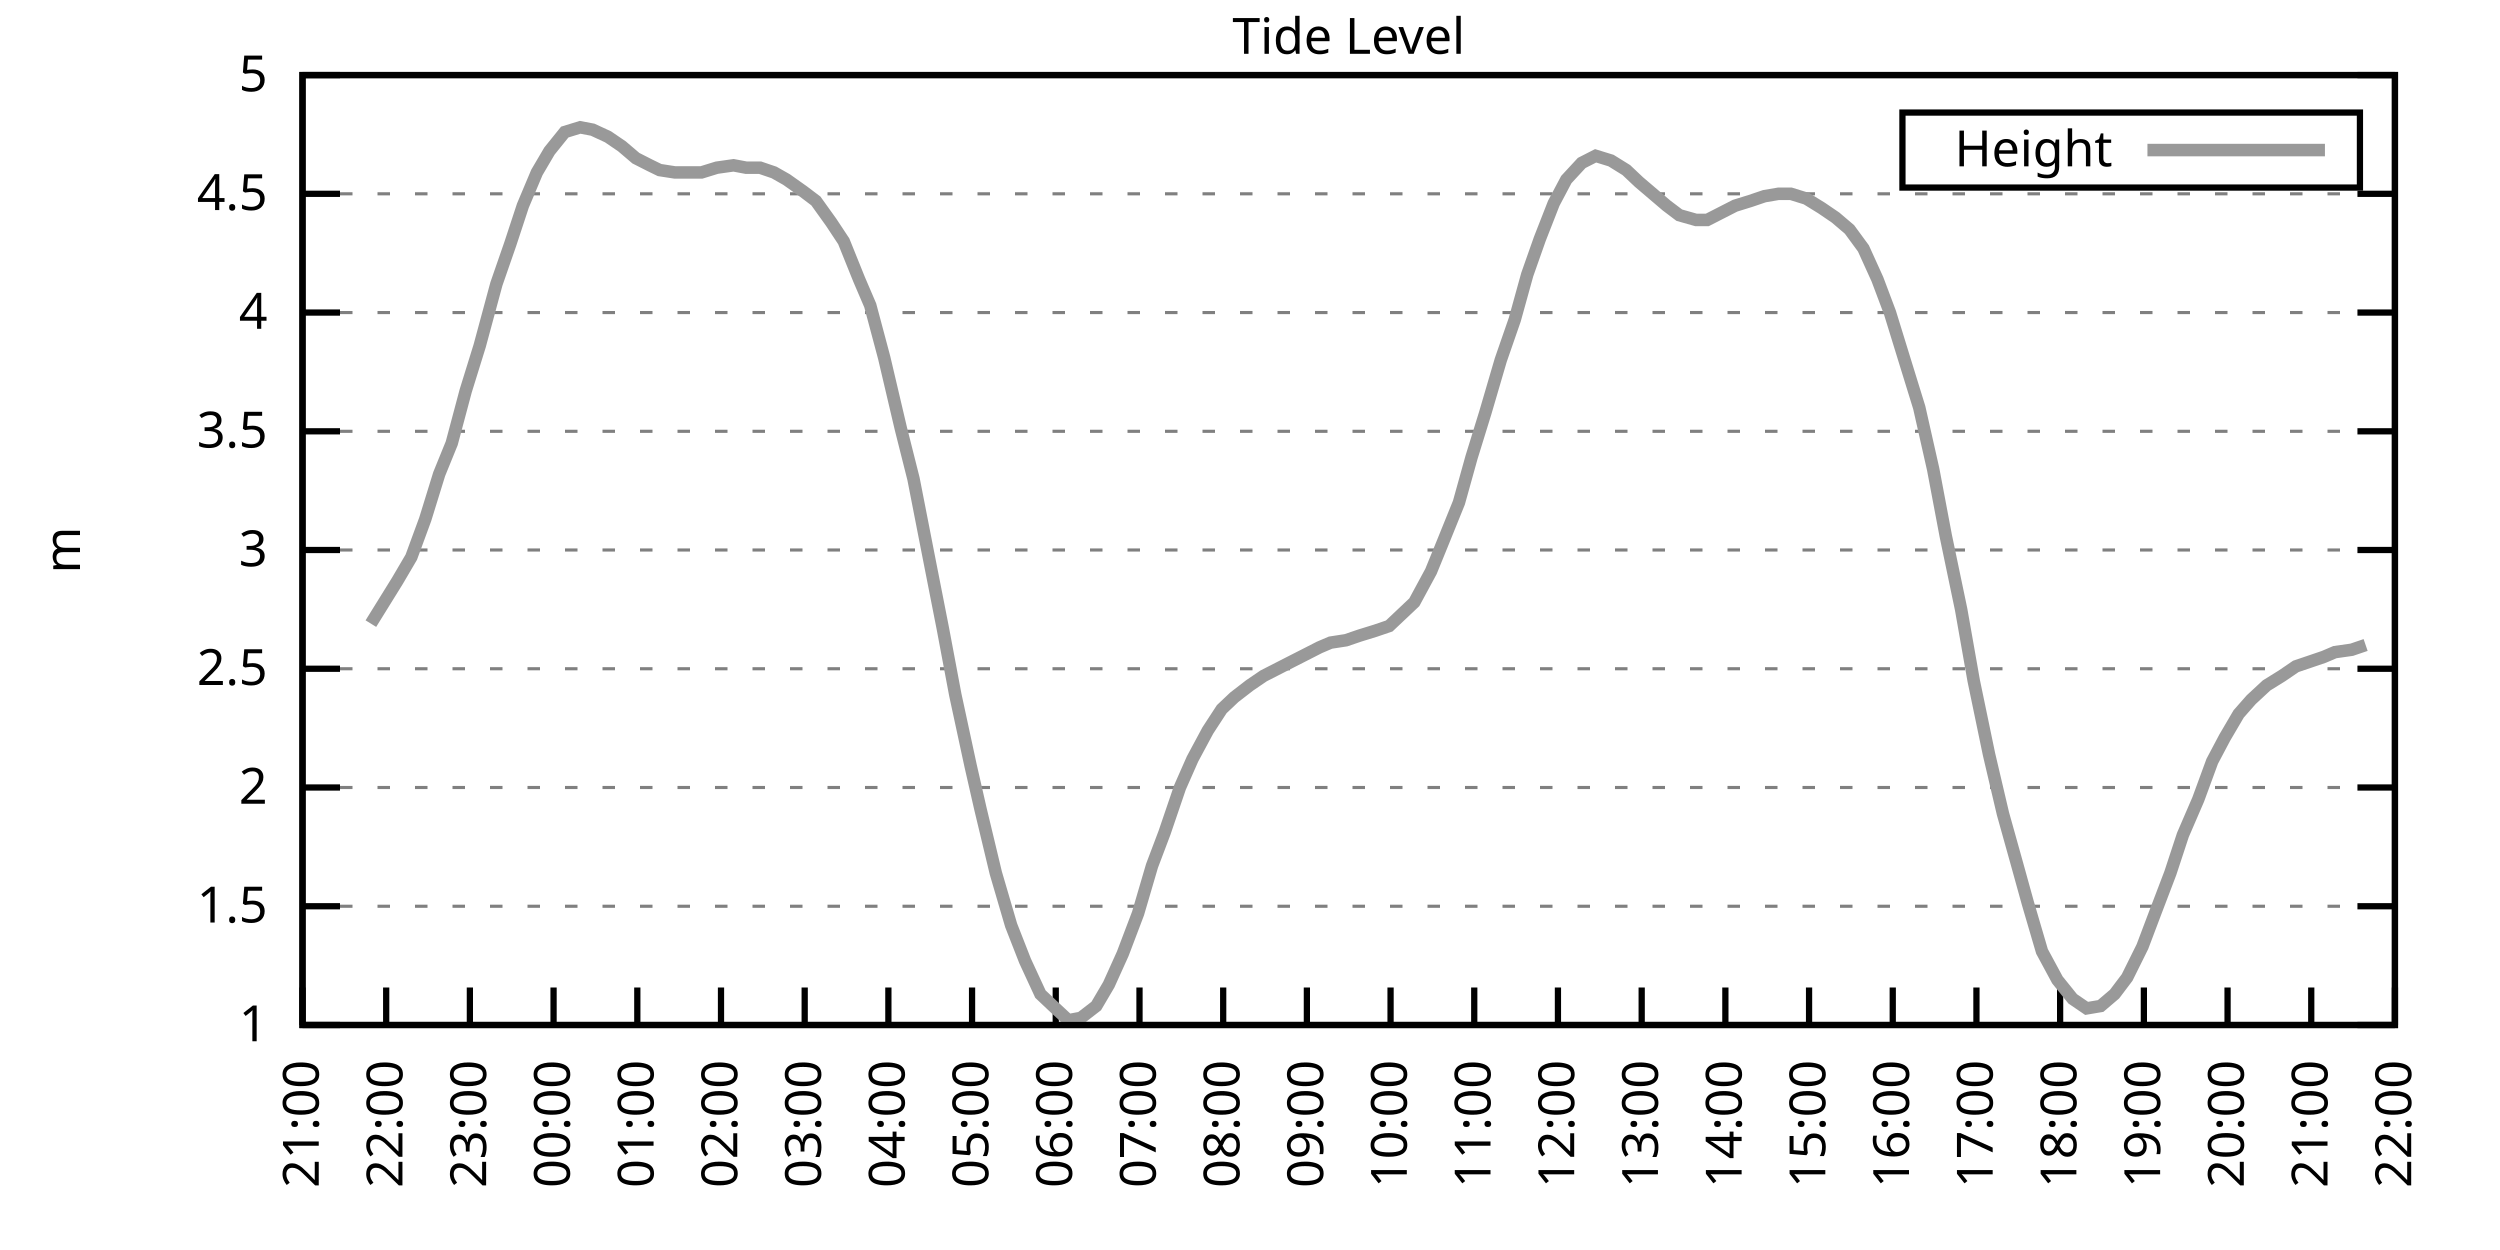
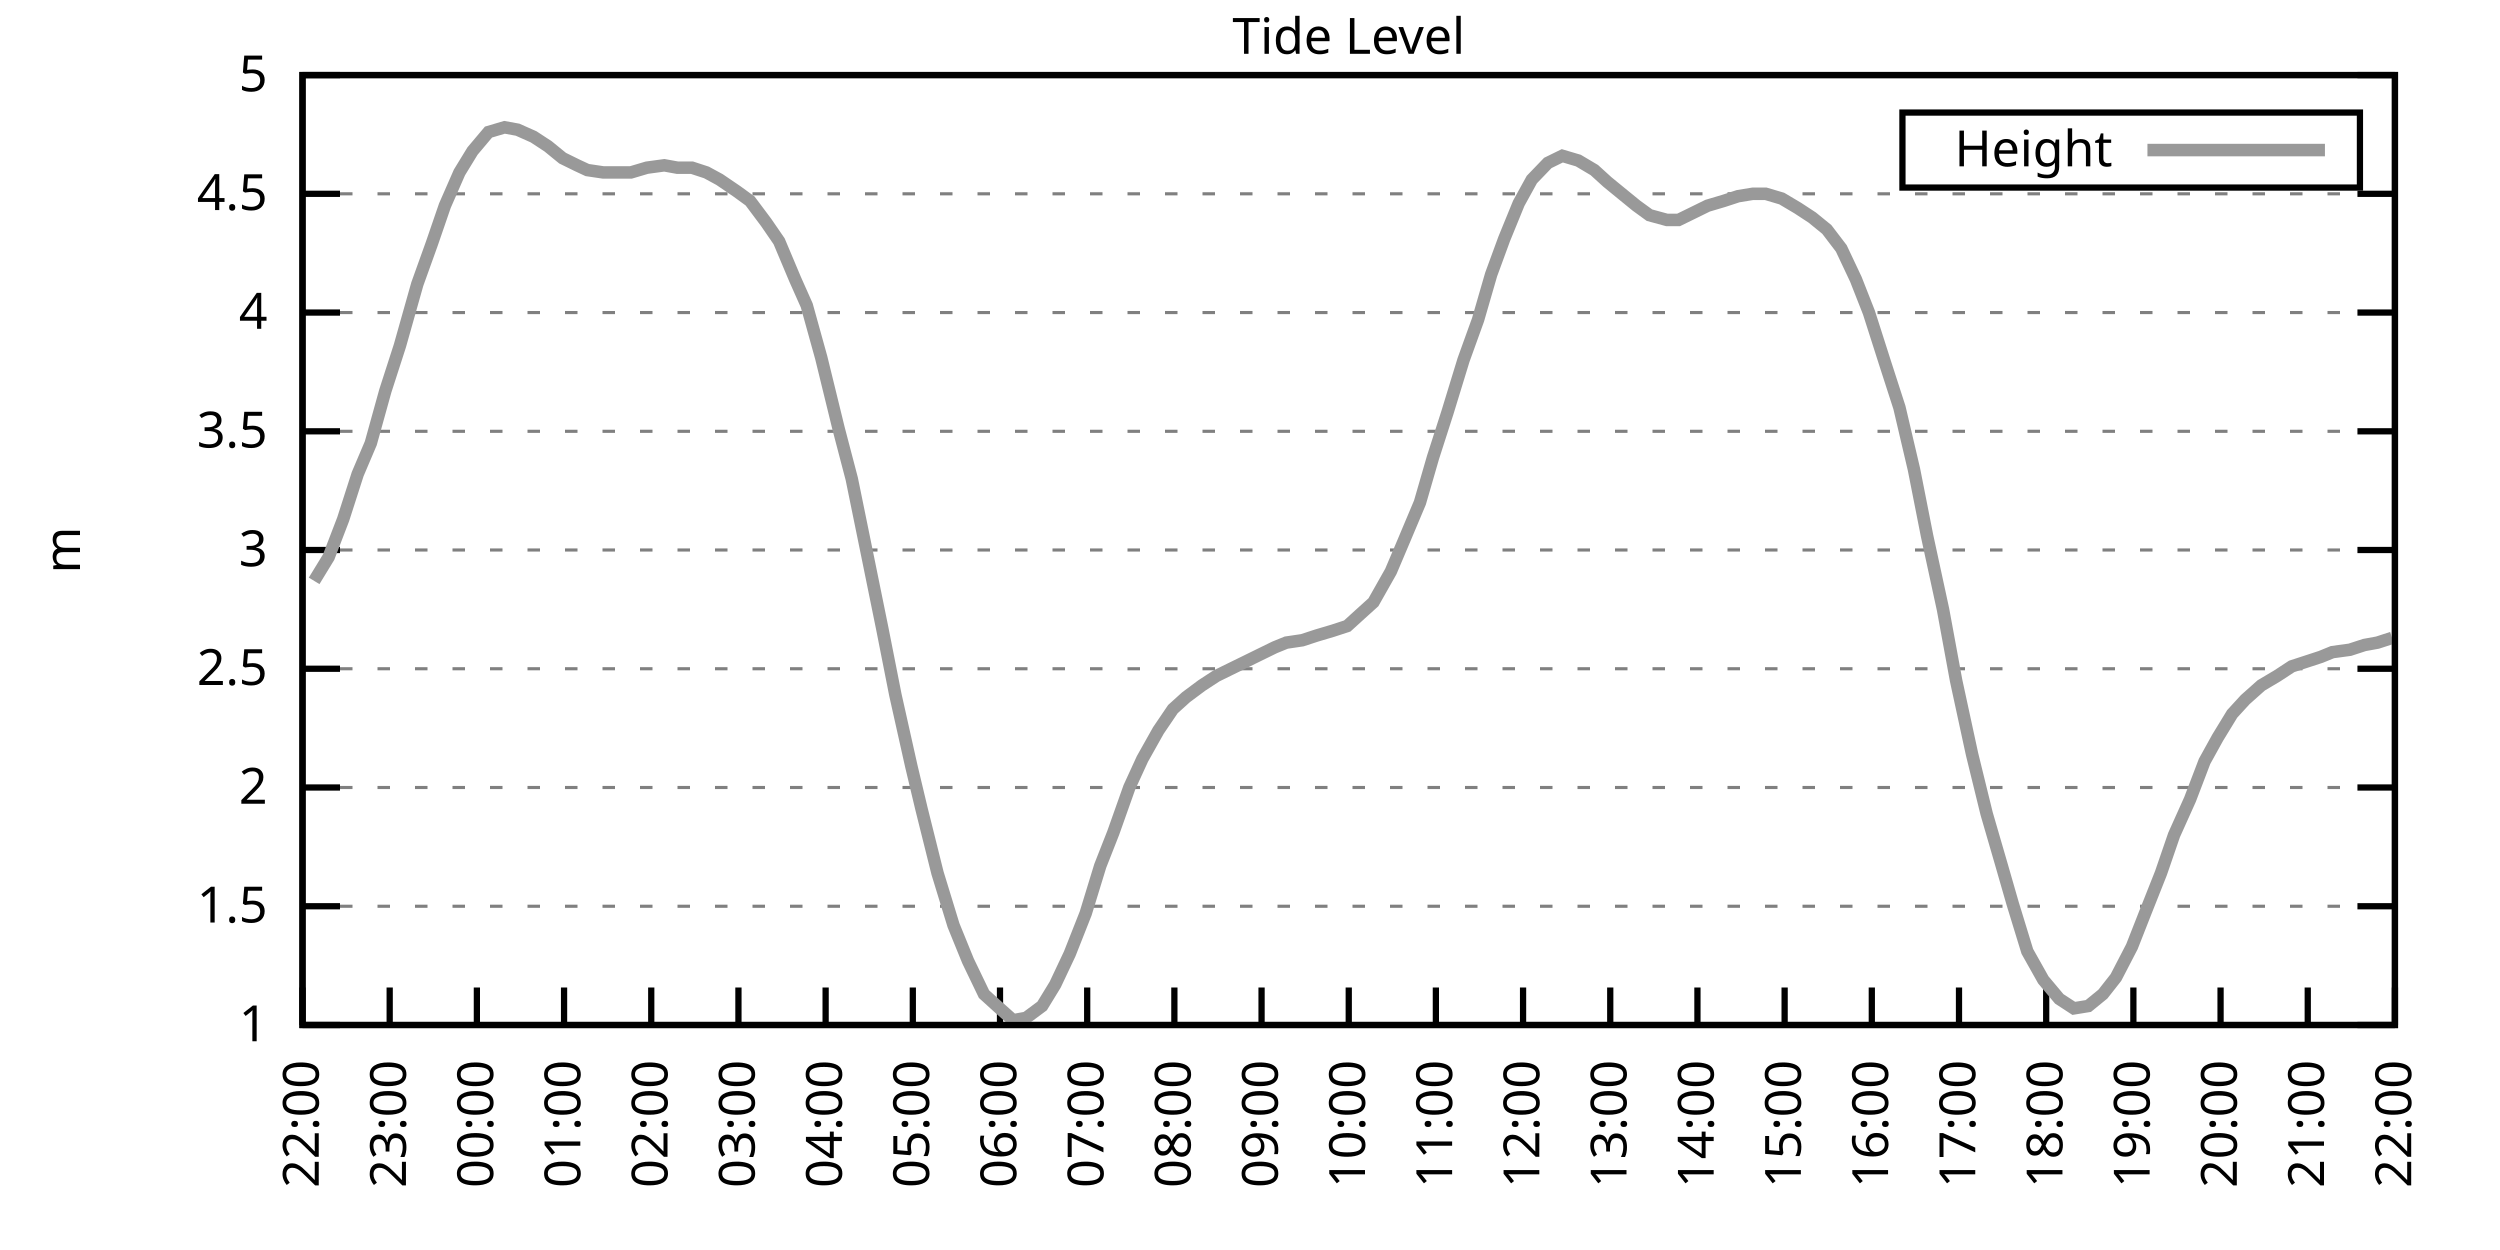
<svg xmlns="http://www.w3.org/2000/svg" xmlns:xlink="http://www.w3.org/1999/xlink" width="400" height="200" viewBox="0 0 400 200">
  <g id="gnuplot_canvas">
    <rect x="0" y="0" width="400" height="200" fill="none" />
    <defs>
      <circle id="gpDot" r="0.5" stroke-width="0.5" stroke="currentColor" />
      <path id="gpPt0" stroke-width="0.333" stroke="currentColor" d="M-1,0 h2 M0,-1 v2" />
      <path id="gpPt1" stroke-width="0.333" stroke="currentColor" d="M-1,-1 L1,1 M1,-1 L-1,1" />
      <path id="gpPt2" stroke-width="0.333" stroke="currentColor" d="M-1,0 L1,0 M0,-1 L0,1 M-1,-1 L1,1 M-1,1 L1,-1" />
      <rect id="gpPt3" stroke-width="0.333" stroke="currentColor" x="-1" y="-1" width="2" height="2" />
      <rect id="gpPt4" stroke-width="0.333" stroke="currentColor" fill="currentColor" x="-1" y="-1" width="2" height="2" />
      <circle id="gpPt5" stroke-width="0.333" stroke="currentColor" cx="0" cy="0" r="1" />
      <use xlink:href="#gpPt5" id="gpPt6" fill="currentColor" stroke="none" />
      <path id="gpPt7" stroke-width="0.333" stroke="currentColor" d="M0,-1.33 L-1.33,0.67 L1.33,0.67 z" />
      <use xlink:href="#gpPt7" id="gpPt8" fill="currentColor" stroke="none" />
      <use xlink:href="#gpPt7" id="gpPt9" stroke="currentColor" transform="rotate(180)" />
      <use xlink:href="#gpPt9" id="gpPt10" fill="currentColor" stroke="none" />
      <use xlink:href="#gpPt3" id="gpPt11" stroke="currentColor" transform="rotate(45)" />
      <use xlink:href="#gpPt11" id="gpPt12" fill="currentColor" stroke="none" />
      <path id="gpPt13" stroke-width="0.333" stroke="currentColor" d="M0,1.330 L1.265,0.411 L0.782,-1.067 L-0.782,-1.076 L-1.265,0.411 z" />
      <use xlink:href="#gpPt13" id="gpPt14" fill="currentColor" stroke="none" />
      <filter id="textbox" filterUnits="objectBoundingBox" x="0" y="0" height="1" width="1">
        <feFlood flood-color="white" flood-opacity="1" result="bgnd" />
        <feComposite in="SourceGraphic" in2="bgnd" operator="atop" />
      </filter>
      <filter id="greybox" filterUnits="objectBoundingBox" x="0" y="0" height="1" width="1">
        <feFlood flood-color="lightgrey" flood-opacity="1" result="grey" />
        <feComposite in="SourceGraphic" in2="grey" operator="atop" />
      </filter>
    </defs>
    <g fill="none" color="white" stroke="currentColor" stroke-width="1.00" stroke-linecap="butt" stroke-linejoin="miter">
</g>
    <g fill="none" color="black" stroke="currentColor" stroke-width="1.00" stroke-linecap="butt" stroke-linejoin="miter">
      <g stroke="none" shape-rendering="crispEdges">
        <polygon fill="rgb(255, 255, 255)" points="48.40,164.00 383.18,164.00 383.18,12.02 48.40,12.02 " />
      </g>
    </g>
    <g fill="none" color="black" stroke="currentColor" stroke-width="1.00" stroke-linecap="butt" stroke-linejoin="miter">
</g>
    <g fill="none" color="black" stroke="black" stroke-width="0.50" stroke-linecap="butt" stroke-linejoin="miter">
</g>
    <g fill="none" color="gray" stroke="currentColor" stroke-width="0.50" stroke-linecap="butt" stroke-linejoin="miter">
      <path stroke="gray" stroke-dasharray="2,4" class="gridline" d="M48.40,164.00 L383.19,164.00  " />
    </g>
    <g fill="none" color="gray" stroke="gray" stroke-width="1.00" stroke-linecap="butt" stroke-linejoin="miter">
</g>
    <g fill="none" color="black" stroke="currentColor" stroke-width="1.00" stroke-linecap="butt" stroke-linejoin="miter">
      <path stroke="black" d="M48.40,164.00 L54.40,164.00 M383.19,164.00 L377.19,164.00  " />
      <g transform="translate(42.80,166.60)" stroke="none" fill="black" font-family="Sans" font-size="8.00" text-anchor="end">
        <text>
          <tspan font-family="Sans"> 1</tspan>
        </text>
      </g>
    </g>
    <g fill="none" color="black" stroke="currentColor" stroke-width="1.00" stroke-linecap="butt" stroke-linejoin="miter">
</g>
    <g fill="none" color="black" stroke="black" stroke-width="0.50" stroke-linecap="butt" stroke-linejoin="miter">
</g>
    <g fill="none" color="gray" stroke="currentColor" stroke-width="0.50" stroke-linecap="butt" stroke-linejoin="miter">
      <path stroke="gray" stroke-dasharray="2,4" class="gridline" d="M48.40,145.00 L383.19,145.00  " />
    </g>
    <g fill="none" color="gray" stroke="gray" stroke-width="1.00" stroke-linecap="butt" stroke-linejoin="miter">
</g>
    <g fill="none" color="black" stroke="currentColor" stroke-width="1.00" stroke-linecap="butt" stroke-linejoin="miter">
      <path stroke="black" d="M48.40,145.00 L54.40,145.00 M383.19,145.00 L377.19,145.00  " />
      <g transform="translate(42.80,147.60)" stroke="none" fill="black" font-family="Sans" font-size="8.00" text-anchor="end">
        <text>
          <tspan font-family="Sans"> 1.5</tspan>
        </text>
      </g>
    </g>
    <g fill="none" color="black" stroke="currentColor" stroke-width="1.00" stroke-linecap="butt" stroke-linejoin="miter">
</g>
    <g fill="none" color="black" stroke="black" stroke-width="0.50" stroke-linecap="butt" stroke-linejoin="miter">
</g>
    <g fill="none" color="gray" stroke="currentColor" stroke-width="0.50" stroke-linecap="butt" stroke-linejoin="miter">
      <path stroke="gray" stroke-dasharray="2,4" class="gridline" d="M48.40,126.00 L383.19,126.00  " />
    </g>
    <g fill="none" color="gray" stroke="gray" stroke-width="1.00" stroke-linecap="butt" stroke-linejoin="miter">
</g>
    <g fill="none" color="black" stroke="currentColor" stroke-width="1.00" stroke-linecap="butt" stroke-linejoin="miter">
      <path stroke="black" d="M48.40,126.00 L54.40,126.00 M383.19,126.00 L377.19,126.00  " />
      <g transform="translate(42.80,128.60)" stroke="none" fill="black" font-family="Sans" font-size="8.00" text-anchor="end">
        <text>
          <tspan font-family="Sans"> 2</tspan>
        </text>
      </g>
    </g>
    <g fill="none" color="black" stroke="currentColor" stroke-width="1.00" stroke-linecap="butt" stroke-linejoin="miter">
</g>
    <g fill="none" color="black" stroke="black" stroke-width="0.50" stroke-linecap="butt" stroke-linejoin="miter">
</g>
    <g fill="none" color="gray" stroke="currentColor" stroke-width="0.50" stroke-linecap="butt" stroke-linejoin="miter">
      <path stroke="gray" stroke-dasharray="2,4" class="gridline" d="M48.40,107.00 L383.19,107.00  " />
    </g>
    <g fill="none" color="gray" stroke="gray" stroke-width="1.00" stroke-linecap="butt" stroke-linejoin="miter">
</g>
    <g fill="none" color="black" stroke="currentColor" stroke-width="1.00" stroke-linecap="butt" stroke-linejoin="miter">
      <path stroke="black" d="M48.40,107.00 L54.40,107.00 M383.19,107.00 L377.19,107.00  " />
      <g transform="translate(42.80,109.60)" stroke="none" fill="black" font-family="Sans" font-size="8.00" text-anchor="end">
        <text>
          <tspan font-family="Sans"> 2.5</tspan>
        </text>
      </g>
    </g>
    <g fill="none" color="black" stroke="currentColor" stroke-width="1.00" stroke-linecap="butt" stroke-linejoin="miter">
</g>
    <g fill="none" color="black" stroke="black" stroke-width="0.50" stroke-linecap="butt" stroke-linejoin="miter">
</g>
    <g fill="none" color="gray" stroke="currentColor" stroke-width="0.50" stroke-linecap="butt" stroke-linejoin="miter">
      <path stroke="gray" stroke-dasharray="2,4" class="gridline" d="M48.40,88.00 L383.19,88.00  " />
    </g>
    <g fill="none" color="gray" stroke="gray" stroke-width="1.00" stroke-linecap="butt" stroke-linejoin="miter">
</g>
    <g fill="none" color="black" stroke="currentColor" stroke-width="1.00" stroke-linecap="butt" stroke-linejoin="miter">
      <path stroke="black" d="M48.40,88.00 L54.40,88.00 M383.19,88.00 L377.19,88.00  " />
      <g transform="translate(42.80,90.60)" stroke="none" fill="black" font-family="Sans" font-size="8.00" text-anchor="end">
        <text>
          <tspan font-family="Sans"> 3</tspan>
        </text>
      </g>
    </g>
    <g fill="none" color="black" stroke="currentColor" stroke-width="1.00" stroke-linecap="butt" stroke-linejoin="miter">
</g>
    <g fill="none" color="black" stroke="black" stroke-width="0.50" stroke-linecap="butt" stroke-linejoin="miter">
</g>
    <g fill="none" color="gray" stroke="currentColor" stroke-width="0.50" stroke-linecap="butt" stroke-linejoin="miter">
      <path stroke="gray" stroke-dasharray="2,4" class="gridline" d="M48.40,69.01 L383.19,69.01  " />
    </g>
    <g fill="none" color="gray" stroke="gray" stroke-width="1.00" stroke-linecap="butt" stroke-linejoin="miter">
</g>
    <g fill="none" color="black" stroke="currentColor" stroke-width="1.00" stroke-linecap="butt" stroke-linejoin="miter">
      <path stroke="black" d="M48.40,69.01 L54.40,69.01 M383.19,69.01 L377.19,69.01  " />
      <g transform="translate(42.80,71.61)" stroke="none" fill="black" font-family="Sans" font-size="8.00" text-anchor="end">
        <text>
          <tspan font-family="Sans"> 3.5</tspan>
        </text>
      </g>
    </g>
    <g fill="none" color="black" stroke="currentColor" stroke-width="1.00" stroke-linecap="butt" stroke-linejoin="miter">
</g>
    <g fill="none" color="black" stroke="black" stroke-width="0.50" stroke-linecap="butt" stroke-linejoin="miter">
</g>
    <g fill="none" color="gray" stroke="currentColor" stroke-width="0.50" stroke-linecap="butt" stroke-linejoin="miter">
      <path stroke="gray" stroke-dasharray="2,4" class="gridline" d="M48.40,50.01 L383.19,50.01  " />
    </g>
    <g fill="none" color="gray" stroke="gray" stroke-width="1.00" stroke-linecap="butt" stroke-linejoin="miter">
</g>
    <g fill="none" color="black" stroke="currentColor" stroke-width="1.00" stroke-linecap="butt" stroke-linejoin="miter">
      <path stroke="black" d="M48.40,50.01 L54.40,50.01 M383.19,50.01 L377.19,50.01  " />
      <g transform="translate(42.80,52.61)" stroke="none" fill="black" font-family="Sans" font-size="8.00" text-anchor="end">
        <text>
          <tspan font-family="Sans"> 4</tspan>
        </text>
      </g>
    </g>
    <g fill="none" color="black" stroke="currentColor" stroke-width="1.00" stroke-linecap="butt" stroke-linejoin="miter">
</g>
    <g fill="none" color="black" stroke="black" stroke-width="0.50" stroke-linecap="butt" stroke-linejoin="miter">
</g>
    <g fill="none" color="gray" stroke="currentColor" stroke-width="0.50" stroke-linecap="butt" stroke-linejoin="miter">
      <path stroke="gray" stroke-dasharray="2,4" class="gridline" d="M48.40,31.01 L383.19,31.01  " />
    </g>
    <g fill="none" color="gray" stroke="gray" stroke-width="1.00" stroke-linecap="butt" stroke-linejoin="miter">
</g>
    <g fill="none" color="black" stroke="currentColor" stroke-width="1.00" stroke-linecap="butt" stroke-linejoin="miter">
      <path stroke="black" d="M48.40,31.01 L54.40,31.01 M383.19,31.01 L377.19,31.01  " />
      <g transform="translate(42.80,33.61)" stroke="none" fill="black" font-family="Sans" font-size="8.00" text-anchor="end">
        <text>
          <tspan font-family="Sans"> 4.5</tspan>
        </text>
      </g>
    </g>
    <g fill="none" color="black" stroke="currentColor" stroke-width="1.00" stroke-linecap="butt" stroke-linejoin="miter">
</g>
    <g fill="none" color="black" stroke="black" stroke-width="0.50" stroke-linecap="butt" stroke-linejoin="miter">
</g>
    <g fill="none" color="gray" stroke="currentColor" stroke-width="0.50" stroke-linecap="butt" stroke-linejoin="miter">
      <path stroke="gray" stroke-dasharray="2,4" class="gridline" d="M48.40,12.01 L383.19,12.01  " />
    </g>
    <g fill="none" color="gray" stroke="gray" stroke-width="1.00" stroke-linecap="butt" stroke-linejoin="miter">
</g>
    <g fill="none" color="black" stroke="currentColor" stroke-width="1.00" stroke-linecap="butt" stroke-linejoin="miter">
      <path stroke="black" d="M48.40,12.01 L54.40,12.01 M383.19,12.01 L377.19,12.01  " />
      <g transform="translate(42.80,14.61)" stroke="none" fill="black" font-family="Sans" font-size="8.00" text-anchor="end">
        <text>
          <tspan font-family="Sans"> 5</tspan>
        </text>
      </g>
    </g>
    <g fill="none" color="black" stroke="currentColor" stroke-width="1.00" stroke-linecap="butt" stroke-linejoin="miter">
      <path stroke="black" d="M48.40,164.00 L48.40,158.00  " />
      <g transform="translate(51.00,169.60) rotate(270.00)" stroke="none" fill="black" font-family="Sans" font-size="8.00" text-anchor="end">
        <text>
-           <tspan font-family="Sans">21:00</tspan>
-         </text>
-       </g>
-     </g>
-     <g fill="none" color="black" stroke="currentColor" stroke-width="1.00" stroke-linecap="butt" stroke-linejoin="miter">
-       <path stroke="black" d="M61.79,164.00 L61.79,158.00  " />
-       <g transform="translate(64.39,169.60) rotate(270.00)" stroke="none" fill="black" font-family="Sans" font-size="8.00" text-anchor="end">
-         <text>
          <tspan font-family="Sans">22:00</tspan>
        </text>
      </g>
    </g>
    <g fill="none" color="black" stroke="currentColor" stroke-width="1.00" stroke-linecap="butt" stroke-linejoin="miter">
-       <path stroke="black" d="M75.18,164.00 L75.18,158.00  " />
-       <g transform="translate(77.78,169.60) rotate(270.00)" stroke="none" fill="black" font-family="Sans" font-size="8.00" text-anchor="end">
+       <path stroke="black" d="M62.35,164.00 L62.35,158.00  " />
+       <g transform="translate(64.95,169.60) rotate(270.00)" stroke="none" fill="black" font-family="Sans" font-size="8.00" text-anchor="end">
        <text>
          <tspan font-family="Sans">23:00</tspan>
        </text>
      </g>
    </g>
    <g fill="none" color="black" stroke="currentColor" stroke-width="1.00" stroke-linecap="butt" stroke-linejoin="miter">
-       <path stroke="black" d="M88.57,164.00 L88.57,158.00  " />
-       <g transform="translate(91.17,169.60) rotate(270.00)" stroke="none" fill="black" font-family="Sans" font-size="8.00" text-anchor="end">
+       <path stroke="black" d="M76.30,164.00 L76.30,158.00  " />
+       <g transform="translate(78.90,169.60) rotate(270.00)" stroke="none" fill="black" font-family="Sans" font-size="8.00" text-anchor="end">
        <text>
          <tspan font-family="Sans">00:00</tspan>
        </text>
      </g>
    </g>
    <g fill="none" color="black" stroke="currentColor" stroke-width="1.00" stroke-linecap="butt" stroke-linejoin="miter">
-       <path stroke="black" d="M101.97,164.00 L101.97,158.00  " />
-       <g transform="translate(104.57,169.60) rotate(270.00)" stroke="none" fill="black" font-family="Sans" font-size="8.00" text-anchor="end">
+       <path stroke="black" d="M90.25,164.00 L90.25,158.00  " />
+       <g transform="translate(92.85,169.60) rotate(270.00)" stroke="none" fill="black" font-family="Sans" font-size="8.00" text-anchor="end">
        <text>
          <tspan font-family="Sans">01:00</tspan>
        </text>
      </g>
    </g>
    <g fill="none" color="black" stroke="currentColor" stroke-width="1.00" stroke-linecap="butt" stroke-linejoin="miter">
-       <path stroke="black" d="M115.36,164.00 L115.36,158.00  " />
-       <g transform="translate(117.96,169.60) rotate(270.00)" stroke="none" fill="black" font-family="Sans" font-size="8.00" text-anchor="end">
+       <path stroke="black" d="M104.20,164.00 L104.20,158.00  " />
+       <g transform="translate(106.80,169.60) rotate(270.00)" stroke="none" fill="black" font-family="Sans" font-size="8.00" text-anchor="end">
        <text>
          <tspan font-family="Sans">02:00</tspan>
        </text>
      </g>
    </g>
    <g fill="none" color="black" stroke="currentColor" stroke-width="1.00" stroke-linecap="butt" stroke-linejoin="miter">
-       <path stroke="black" d="M128.75,164.00 L128.75,158.00  " />
-       <g transform="translate(131.35,169.60) rotate(270.00)" stroke="none" fill="black" font-family="Sans" font-size="8.00" text-anchor="end">
+       <path stroke="black" d="M118.15,164.00 L118.15,158.00  " />
+       <g transform="translate(120.75,169.60) rotate(270.00)" stroke="none" fill="black" font-family="Sans" font-size="8.00" text-anchor="end">
        <text>
          <tspan font-family="Sans">03:00</tspan>
        </text>
      </g>
    </g>
    <g fill="none" color="black" stroke="currentColor" stroke-width="1.00" stroke-linecap="butt" stroke-linejoin="miter">
-       <path stroke="black" d="M142.14,164.00 L142.14,158.00  " />
-       <g transform="translate(144.74,169.60) rotate(270.00)" stroke="none" fill="black" font-family="Sans" font-size="8.00" text-anchor="end">
+       <path stroke="black" d="M132.10,164.00 L132.10,158.00  " />
+       <g transform="translate(134.70,169.60) rotate(270.00)" stroke="none" fill="black" font-family="Sans" font-size="8.00" text-anchor="end">
        <text>
          <tspan font-family="Sans">04:00</tspan>
        </text>
      </g>
    </g>
    <g fill="none" color="black" stroke="currentColor" stroke-width="1.00" stroke-linecap="butt" stroke-linejoin="miter">
-       <path stroke="black" d="M155.53,164.00 L155.53,158.00  " />
-       <g transform="translate(158.13,169.60) rotate(270.00)" stroke="none" fill="black" font-family="Sans" font-size="8.00" text-anchor="end">
+       <path stroke="black" d="M146.05,164.00 L146.05,158.00  " />
+       <g transform="translate(148.65,169.60) rotate(270.00)" stroke="none" fill="black" font-family="Sans" font-size="8.00" text-anchor="end">
        <text>
          <tspan font-family="Sans">05:00</tspan>
        </text>
      </g>
    </g>
    <g fill="none" color="black" stroke="currentColor" stroke-width="1.00" stroke-linecap="butt" stroke-linejoin="miter">
-       <path stroke="black" d="M168.92,164.00 L168.92,158.00  " />
-       <g transform="translate(171.52,169.60) rotate(270.00)" stroke="none" fill="black" font-family="Sans" font-size="8.00" text-anchor="end">
+       <path stroke="black" d="M160.00,164.00 L160.00,158.00  " />
+       <g transform="translate(162.60,169.60) rotate(270.00)" stroke="none" fill="black" font-family="Sans" font-size="8.00" text-anchor="end">
        <text>
          <tspan font-family="Sans">06:00</tspan>
        </text>
      </g>
    </g>
    <g fill="none" color="black" stroke="currentColor" stroke-width="1.00" stroke-linecap="butt" stroke-linejoin="miter">
-       <path stroke="black" d="M182.32,164.00 L182.32,158.00  " />
-       <g transform="translate(184.92,169.60) rotate(270.00)" stroke="none" fill="black" font-family="Sans" font-size="8.00" text-anchor="end">
+       <path stroke="black" d="M173.95,164.00 L173.95,158.00  " />
+       <g transform="translate(176.55,169.60) rotate(270.00)" stroke="none" fill="black" font-family="Sans" font-size="8.00" text-anchor="end">
        <text>
          <tspan font-family="Sans">07:00</tspan>
        </text>
      </g>
    </g>
    <g fill="none" color="black" stroke="currentColor" stroke-width="1.00" stroke-linecap="butt" stroke-linejoin="miter">
-       <path stroke="black" d="M195.71,164.00 L195.71,158.00  " />
-       <g transform="translate(198.31,169.60) rotate(270.00)" stroke="none" fill="black" font-family="Sans" font-size="8.00" text-anchor="end">
+       <path stroke="black" d="M187.90,164.00 L187.90,158.00  " />
+       <g transform="translate(190.50,169.60) rotate(270.00)" stroke="none" fill="black" font-family="Sans" font-size="8.00" text-anchor="end">
        <text>
          <tspan font-family="Sans">08:00</tspan>
        </text>
      </g>
    </g>
    <g fill="none" color="black" stroke="currentColor" stroke-width="1.00" stroke-linecap="butt" stroke-linejoin="miter">
-       <path stroke="black" d="M209.10,164.00 L209.10,158.00  " />
-       <g transform="translate(211.70,169.60) rotate(270.00)" stroke="none" fill="black" font-family="Sans" font-size="8.00" text-anchor="end">
+       <path stroke="black" d="M201.85,164.00 L201.85,158.00  " />
+       <g transform="translate(204.45,169.60) rotate(270.00)" stroke="none" fill="black" font-family="Sans" font-size="8.00" text-anchor="end">
        <text>
          <tspan font-family="Sans">09:00</tspan>
        </text>
      </g>
    </g>
    <g fill="none" color="black" stroke="currentColor" stroke-width="1.00" stroke-linecap="butt" stroke-linejoin="miter">
-       <path stroke="black" d="M222.49,164.00 L222.49,158.00  " />
-       <g transform="translate(225.09,169.60) rotate(270.00)" stroke="none" fill="black" font-family="Sans" font-size="8.00" text-anchor="end">
+       <path stroke="black" d="M215.80,164.00 L215.80,158.00  " />
+       <g transform="translate(218.40,169.60) rotate(270.00)" stroke="none" fill="black" font-family="Sans" font-size="8.00" text-anchor="end">
        <text>
          <tspan font-family="Sans">10:00</tspan>
        </text>
      </g>
    </g>
    <g fill="none" color="black" stroke="currentColor" stroke-width="1.00" stroke-linecap="butt" stroke-linejoin="miter">
-       <path stroke="black" d="M235.88,164.00 L235.88,158.00  " />
-       <g transform="translate(238.48,169.60) rotate(270.00)" stroke="none" fill="black" font-family="Sans" font-size="8.00" text-anchor="end">
+       <path stroke="black" d="M229.74,164.00 L229.74,158.00  " />
+       <g transform="translate(232.34,169.60) rotate(270.00)" stroke="none" fill="black" font-family="Sans" font-size="8.00" text-anchor="end">
        <text>
          <tspan font-family="Sans">11:00</tspan>
        </text>
      </g>
    </g>
    <g fill="none" color="black" stroke="currentColor" stroke-width="1.00" stroke-linecap="butt" stroke-linejoin="miter">
-       <path stroke="black" d="M249.27,164.00 L249.27,158.00  " />
-       <g transform="translate(251.87,169.60) rotate(270.00)" stroke="none" fill="black" font-family="Sans" font-size="8.00" text-anchor="end">
+       <path stroke="black" d="M243.69,164.00 L243.69,158.00  " />
+       <g transform="translate(246.29,169.60) rotate(270.00)" stroke="none" fill="black" font-family="Sans" font-size="8.00" text-anchor="end">
        <text>
          <tspan font-family="Sans">12:00</tspan>
        </text>
      </g>
    </g>
    <g fill="none" color="black" stroke="currentColor" stroke-width="1.00" stroke-linecap="butt" stroke-linejoin="miter">
-       <path stroke="black" d="M262.67,164.00 L262.67,158.00  " />
-       <g transform="translate(265.27,169.60) rotate(270.00)" stroke="none" fill="black" font-family="Sans" font-size="8.00" text-anchor="end">
+       <path stroke="black" d="M257.64,164.00 L257.64,158.00  " />
+       <g transform="translate(260.24,169.60) rotate(270.00)" stroke="none" fill="black" font-family="Sans" font-size="8.00" text-anchor="end">
        <text>
          <tspan font-family="Sans">13:00</tspan>
        </text>
      </g>
    </g>
    <g fill="none" color="black" stroke="currentColor" stroke-width="1.00" stroke-linecap="butt" stroke-linejoin="miter">
-       <path stroke="black" d="M276.06,164.00 L276.06,158.00  " />
-       <g transform="translate(278.66,169.60) rotate(270.00)" stroke="none" fill="black" font-family="Sans" font-size="8.00" text-anchor="end">
+       <path stroke="black" d="M271.59,164.00 L271.59,158.00  " />
+       <g transform="translate(274.19,169.60) rotate(270.00)" stroke="none" fill="black" font-family="Sans" font-size="8.00" text-anchor="end">
        <text>
          <tspan font-family="Sans">14:00</tspan>
        </text>
      </g>
    </g>
    <g fill="none" color="black" stroke="currentColor" stroke-width="1.00" stroke-linecap="butt" stroke-linejoin="miter">
-       <path stroke="black" d="M289.45,164.00 L289.45,158.00  " />
-       <g transform="translate(292.05,169.60) rotate(270.00)" stroke="none" fill="black" font-family="Sans" font-size="8.00" text-anchor="end">
+       <path stroke="black" d="M285.54,164.00 L285.54,158.00  " />
+       <g transform="translate(288.14,169.60) rotate(270.00)" stroke="none" fill="black" font-family="Sans" font-size="8.00" text-anchor="end">
        <text>
          <tspan font-family="Sans">15:00</tspan>
        </text>
      </g>
    </g>
    <g fill="none" color="black" stroke="currentColor" stroke-width="1.00" stroke-linecap="butt" stroke-linejoin="miter">
-       <path stroke="black" d="M302.84,164.00 L302.84,158.00  " />
-       <g transform="translate(305.44,169.60) rotate(270.00)" stroke="none" fill="black" font-family="Sans" font-size="8.00" text-anchor="end">
+       <path stroke="black" d="M299.49,164.00 L299.49,158.00  " />
+       <g transform="translate(302.09,169.60) rotate(270.00)" stroke="none" fill="black" font-family="Sans" font-size="8.00" text-anchor="end">
        <text>
          <tspan font-family="Sans">16:00</tspan>
        </text>
      </g>
    </g>
    <g fill="none" color="black" stroke="currentColor" stroke-width="1.00" stroke-linecap="butt" stroke-linejoin="miter">
-       <path stroke="black" d="M316.23,164.00 L316.23,158.00  " />
-       <g transform="translate(318.83,169.60) rotate(270.00)" stroke="none" fill="black" font-family="Sans" font-size="8.00" text-anchor="end">
+       <path stroke="black" d="M313.44,164.00 L313.44,158.00  " />
+       <g transform="translate(316.04,169.60) rotate(270.00)" stroke="none" fill="black" font-family="Sans" font-size="8.00" text-anchor="end">
        <text>
          <tspan font-family="Sans">17:00</tspan>
        </text>
      </g>
    </g>
    <g fill="none" color="black" stroke="currentColor" stroke-width="1.00" stroke-linecap="butt" stroke-linejoin="miter">
-       <path stroke="black" d="M329.62,164.00 L329.62,158.00  " />
-       <g transform="translate(332.22,169.60) rotate(270.00)" stroke="none" fill="black" font-family="Sans" font-size="8.00" text-anchor="end">
+       <path stroke="black" d="M327.39,164.00 L327.39,158.00  " />
+       <g transform="translate(329.99,169.60) rotate(270.00)" stroke="none" fill="black" font-family="Sans" font-size="8.00" text-anchor="end">
        <text>
          <tspan font-family="Sans">18:00</tspan>
        </text>
      </g>
    </g>
    <g fill="none" color="black" stroke="currentColor" stroke-width="1.00" stroke-linecap="butt" stroke-linejoin="miter">
-       <path stroke="black" d="M343.02,164.00 L343.02,158.00  " />
-       <g transform="translate(345.62,169.60) rotate(270.00)" stroke="none" fill="black" font-family="Sans" font-size="8.00" text-anchor="end">
+       <path stroke="black" d="M341.34,164.00 L341.34,158.00  " />
+       <g transform="translate(343.94,169.60) rotate(270.00)" stroke="none" fill="black" font-family="Sans" font-size="8.00" text-anchor="end">
        <text>
          <tspan font-family="Sans">19:00</tspan>
        </text>
      </g>
    </g>
    <g fill="none" color="black" stroke="currentColor" stroke-width="1.00" stroke-linecap="butt" stroke-linejoin="miter">
-       <path stroke="black" d="M356.41,164.00 L356.41,158.00  " />
-       <g transform="translate(359.01,169.60) rotate(270.00)" stroke="none" fill="black" font-family="Sans" font-size="8.00" text-anchor="end">
+       <path stroke="black" d="M355.29,164.00 L355.29,158.00  " />
+       <g transform="translate(357.89,169.60) rotate(270.00)" stroke="none" fill="black" font-family="Sans" font-size="8.00" text-anchor="end">
        <text>
          <tspan font-family="Sans">20:00</tspan>
        </text>
      </g>
    </g>
    <g fill="none" color="black" stroke="currentColor" stroke-width="1.00" stroke-linecap="butt" stroke-linejoin="miter">
-       <path stroke="black" d="M369.80,164.00 L369.80,158.00  " />
-       <g transform="translate(372.40,169.60) rotate(270.00)" stroke="none" fill="black" font-family="Sans" font-size="8.00" text-anchor="end">
+       <path stroke="black" d="M369.24,164.00 L369.24,158.00  " />
+       <g transform="translate(371.84,169.60) rotate(270.00)" stroke="none" fill="black" font-family="Sans" font-size="8.00" text-anchor="end">
        <text>
          <tspan font-family="Sans">21:00</tspan>
        </text>
      </g>
    </g>
    <g fill="none" color="black" stroke="currentColor" stroke-width="1.00" stroke-linecap="butt" stroke-linejoin="miter">
      <path stroke="black" d="M383.19,164.00 L383.19,158.00  " />
      <g transform="translate(385.79,169.60) rotate(270.00)" stroke="none" fill="black" font-family="Sans" font-size="8.00" text-anchor="end">
        <text>
          <tspan font-family="Sans">22:00</tspan>
        </text>
      </g>
    </g>
    <g fill="none" color="black" stroke="currentColor" stroke-width="1.00" stroke-linecap="butt" stroke-linejoin="miter">
</g>
    <g fill="none" color="black" stroke="currentColor" stroke-width="1.00" stroke-linecap="butt" stroke-linejoin="miter">
      <path stroke="black" d="M48.40,12.01 L48.40,164.00 L383.19,164.00 L383.19,12.01 L48.40,12.01 Z  " />
    </g>
    <g fill="none" color="black" stroke="currentColor" stroke-width="1.00" stroke-linecap="butt" stroke-linejoin="miter">
</g>
    <g fill="none" color="black" stroke="currentColor" stroke-width="1.00" stroke-linecap="butt" stroke-linejoin="miter">
      <path stroke="black" d="M304.39,30.01 L304.39,18.01 L377.59,18.01 L377.59,30.01 L304.39,30.01 Z  " />
    </g>
    <g id="Tide_level_plot_1">
      <g fill="none" color="white" stroke="black" stroke-width="2.00" stroke-linecap="butt" stroke-linejoin="miter">
</g>
      <g fill="none" color="black" stroke="currentColor" stroke-width="2.00" stroke-linecap="butt" stroke-linejoin="miter">
        <g transform="translate(337.99,26.61)" stroke="none" fill="black" font-family="Sans" font-size="8.00" text-anchor="end">
          <text>
            <tspan font-family="Sans">Height</tspan>
          </text>
        </g>
      </g>
      <g fill="none" color="black" stroke="currentColor" stroke-width="2.00" stroke-linecap="butt" stroke-linejoin="miter">
-         <path stroke="rgb(153, 153, 153)" d="M343.59,24.01 L371.99,24.01 M59.34,99.78 L63.58,92.94 L65.81,89.14 L68.04,83.07 L70.27,75.85 L72.28,70.91   L74.51,62.55 L76.75,55.33 L79.42,45.45 L81.66,38.99 L83.66,32.91 L85.90,27.59 L87.91,24.17 L90.36,21.13   L92.82,20.37 L94.82,20.75 L97.28,21.89 L99.51,23.41 L101.74,25.31 L103.98,26.45 L105.54,27.21 L107.99,27.59   L110.67,27.59 L112.23,27.59 L114.69,26.83 L117.37,26.45 L119.38,26.83 L121.61,26.83 L123.84,27.59 L125.85,28.73   L128.53,30.63 L130.54,32.15 L132.99,35.57 L135.00,38.61 L137.45,44.69 L139.24,48.87 L141.47,57.23 L144.15,68.63   L146.16,76.61 L148.61,89.14 L150.85,100.54 L152.85,111.18 L155.31,122.58 L156.87,129.42 L159.33,139.68 L161.78,148.04   L164.01,153.74 L166.47,159.06 L168.48,160.96 L170.93,163.24 L172.94,162.86 L175.40,160.96 L177.41,157.54 L179.64,152.60   L182.09,146.14 L184.32,138.54 L186.33,133.22 L188.79,126.00 L190.80,121.44 L193.25,116.88 L195.48,113.46 L197.49,111.56   L199.95,109.66 L202.18,108.14 L204.41,107.00 L206.64,105.86 L208.88,104.72 L211.11,103.58 L212.89,102.82 L215.35,102.44   L217.58,101.68 L220.04,100.92 L222.27,100.16 L224.28,98.26 L226.29,96.36 L228.96,91.42 L230.97,86.49 L233.43,80.41   L235.44,73.19 L237.67,65.97 L240.12,57.61 L242.36,51.15 L244.36,43.93 L246.37,38.23 L248.60,32.53 L250.61,28.73   L253.07,26.07 L255.30,24.93 L257.76,25.69 L260.21,27.21 L262.22,29.11 L264.45,31.01 L266.68,32.91 L268.69,34.43   L271.37,35.19 L273.16,35.19 L275.39,34.05 L277.62,32.91 L280.07,32.15 L282.31,31.39 L284.54,31.01 L286.55,31.01   L289.00,31.77 L291.46,33.29 L293.69,34.81 L295.92,36.71 L298.15,39.75 L300.39,44.69 L302.39,50.01 L304.85,57.99   L307.08,65.21 L309.31,75.09 L311.32,85.73 L313.78,97.50 L315.79,108.90 L318.24,120.68 L320.47,130.18 L322.70,138.16   L324.49,144.62 L326.72,152.22 L329.18,156.78 L331.63,159.82 L333.86,161.34 L336.10,160.96 L338.33,159.06 L340.34,156.40   L342.79,151.46 L344.80,146.14 L347.26,139.68 L349.26,133.60 L351.72,127.90 L353.95,121.82 L355.96,118.02 L358.19,114.22   L360.20,111.94 L362.66,109.66 L365.11,108.14 L367.34,106.62 L369.58,105.86 L371.81,105.10 L373.59,104.34 L376.27,103.96   L378.50,103.20  " />
+         <path stroke="rgb(153, 153, 153)" d="M343.59,24.01 L371.99,24.01 M50.26,92.94 L52.58,89.14 L54.91,83.07 L57.23,75.85 L59.33,70.91 L61.65,62.55   L63.98,55.33 L66.77,45.45 L69.09,38.99 L71.18,32.91 L73.51,27.59 L75.60,24.17 L78.16,21.13 L80.72,20.37   L82.81,20.75 L85.37,21.89 L87.69,23.41 L90.02,25.31 L92.34,26.45 L93.97,27.21 L96.53,27.59 L99.32,27.59   L100.94,27.59 L103.50,26.83 L106.29,26.45 L108.38,26.83 L110.71,26.83 L113.03,27.59 L115.13,28.73 L117.92,30.63   L120.01,32.15 L122.57,35.57 L124.66,38.61 L127.22,44.69 L129.08,48.87 L131.40,57.23 L134.19,68.63 L136.28,76.61   L138.84,89.14 L141.16,100.54 L143.26,111.18 L145.81,122.58 L147.44,129.42 L150.00,139.68 L152.56,148.04 L154.88,153.74   L157.44,159.06 L159.53,160.96 L162.09,163.24 L164.18,162.86 L166.74,160.96 L168.83,157.54 L171.16,152.60 L173.71,146.14   L176.04,138.54 L178.13,133.22 L180.69,126.00 L182.78,121.44 L185.34,116.88 L187.66,113.46 L189.76,111.56 L192.31,109.66   L194.64,108.14 L196.96,107.00 L199.29,105.86 L201.61,104.72 L203.94,103.58 L205.80,102.82 L208.36,102.44 L210.68,101.68   L213.24,100.92 L215.56,100.16 L217.65,98.26 L219.75,96.36 L222.54,91.42 L224.63,86.49 L227.19,80.41 L229.28,73.19   L231.60,65.97 L234.16,57.61 L236.49,51.15 L238.58,43.93 L240.67,38.23 L243.00,32.53 L245.09,28.73 L247.65,26.07   L249.97,24.93 L252.53,25.69 L255.09,27.21 L257.18,29.11 L259.50,31.01 L261.83,32.91 L263.92,34.43 L266.71,35.19   L268.57,35.19 L270.90,34.05 L273.22,32.91 L275.78,32.15 L278.10,31.39 L280.43,31.01 L282.52,31.01 L285.08,31.77   L287.64,33.29 L289.96,34.81 L292.29,36.71 L294.61,39.75 L296.94,44.69 L299.03,50.01 L301.58,57.99 L303.91,65.21   L306.23,75.09 L308.33,85.73 L310.88,97.50 L312.98,108.90 L315.53,120.68 L317.86,130.18 L320.18,138.16 L322.04,144.62   L324.37,152.22 L326.93,156.78 L329.48,159.82 L331.81,161.34 L334.13,160.96 L336.46,159.06 L338.55,156.40 L341.11,151.46   L343.20,146.14 L345.76,139.68 L347.85,133.60 L350.41,127.90 L352.73,121.82 L354.83,118.02 L357.15,114.22 L359.24,111.94   L361.80,109.66 L364.36,108.14 L366.68,106.62 L369.01,105.86 L371.33,105.10 L373.19,104.34 L375.98,103.96 L378.31,103.20   L380.40,102.82 L382.73,102.06  " />
      </g>
    </g>
    <g fill="none" color="black" stroke="currentColor" stroke-width="2.00" stroke-linecap="butt" stroke-linejoin="miter">
</g>
    <g fill="none" color="black" stroke="black" stroke-width="1.00" stroke-linecap="butt" stroke-linejoin="miter">
</g>
    <g fill="none" color="black" stroke="currentColor" stroke-width="1.00" stroke-linecap="butt" stroke-linejoin="miter">
      <path stroke="black" d="M48.40,12.01 L48.40,164.00 L383.19,164.00 L383.19,12.01 L48.40,12.01 Z  " />
      <g transform="translate(12.80,88.01) rotate(270.00)" stroke="none" fill="black" font-family="Sans" font-size="8.00" text-anchor="middle">
        <text>
          <tspan font-family="Sans">m</tspan>
        </text>
      </g>
    </g>
    <g fill="none" color="black" stroke="currentColor" stroke-width="1.00" stroke-linecap="butt" stroke-linejoin="miter">
</g>
    <g fill="none" color="black" stroke="currentColor" stroke-width="1.00" stroke-linecap="butt" stroke-linejoin="miter">
      <g transform="translate(215.79,8.61)" stroke="none" fill="black" font-family="Sans" font-size="8.00" text-anchor="middle">
        <text>
          <tspan font-family="Sans">Tide Level</tspan>
        </text>
      </g>
    </g>
    <g fill="none" color="black" stroke="currentColor" stroke-width="1.00" stroke-linecap="butt" stroke-linejoin="miter">
</g>
  </g>
</svg>
